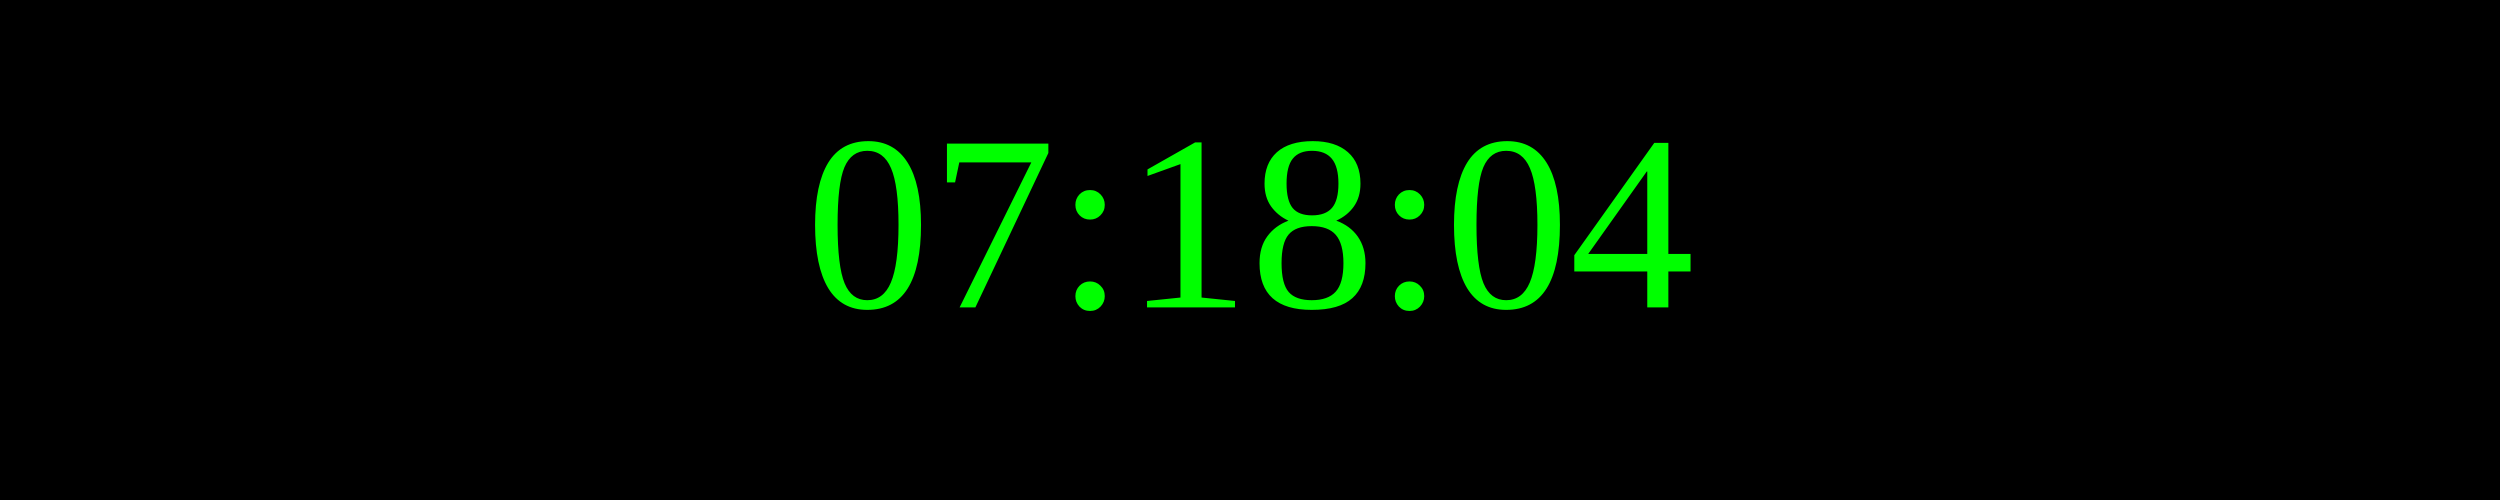
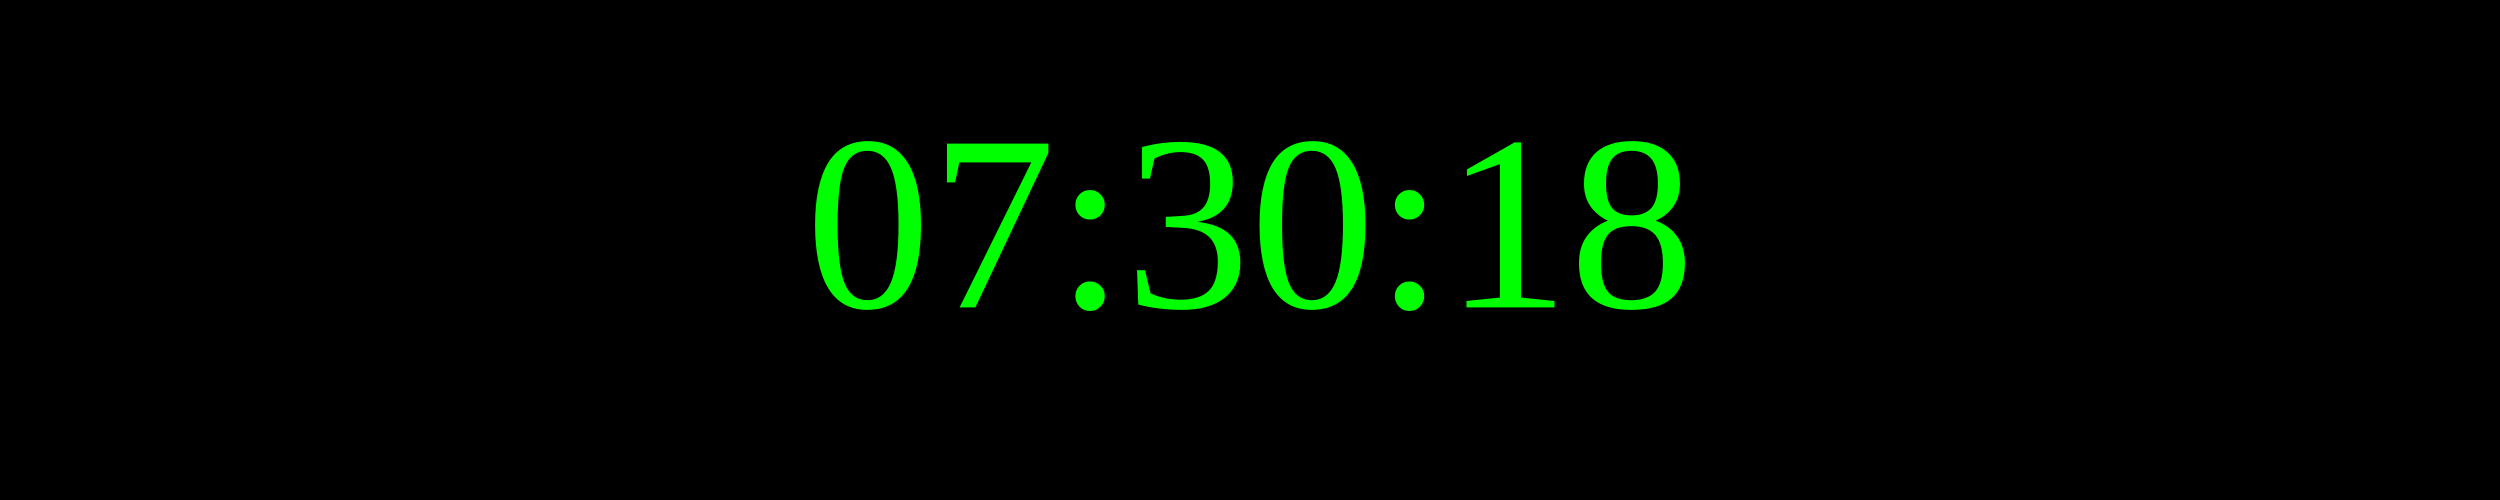
<svg xmlns="http://www.w3.org/2000/svg" width="250" height="50">
  <rect width="100%" height="100%" fill="black" />
  <text x="50%" y="50%" font-size="25" fill="lime" text-anchor="middle" dominant-baseline="middle">
- 07:18:04
+ 07:30:18
</text>
</svg>
